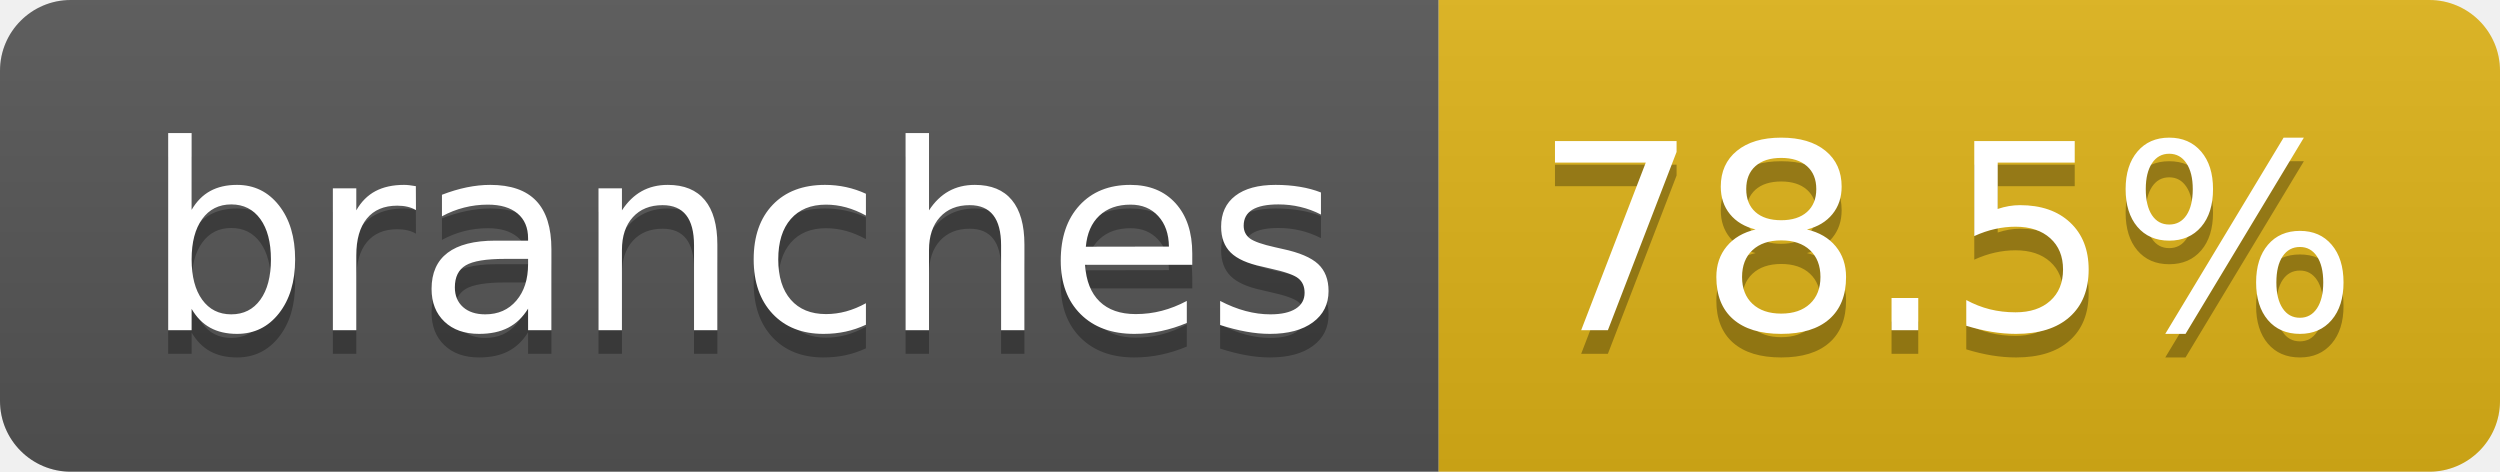
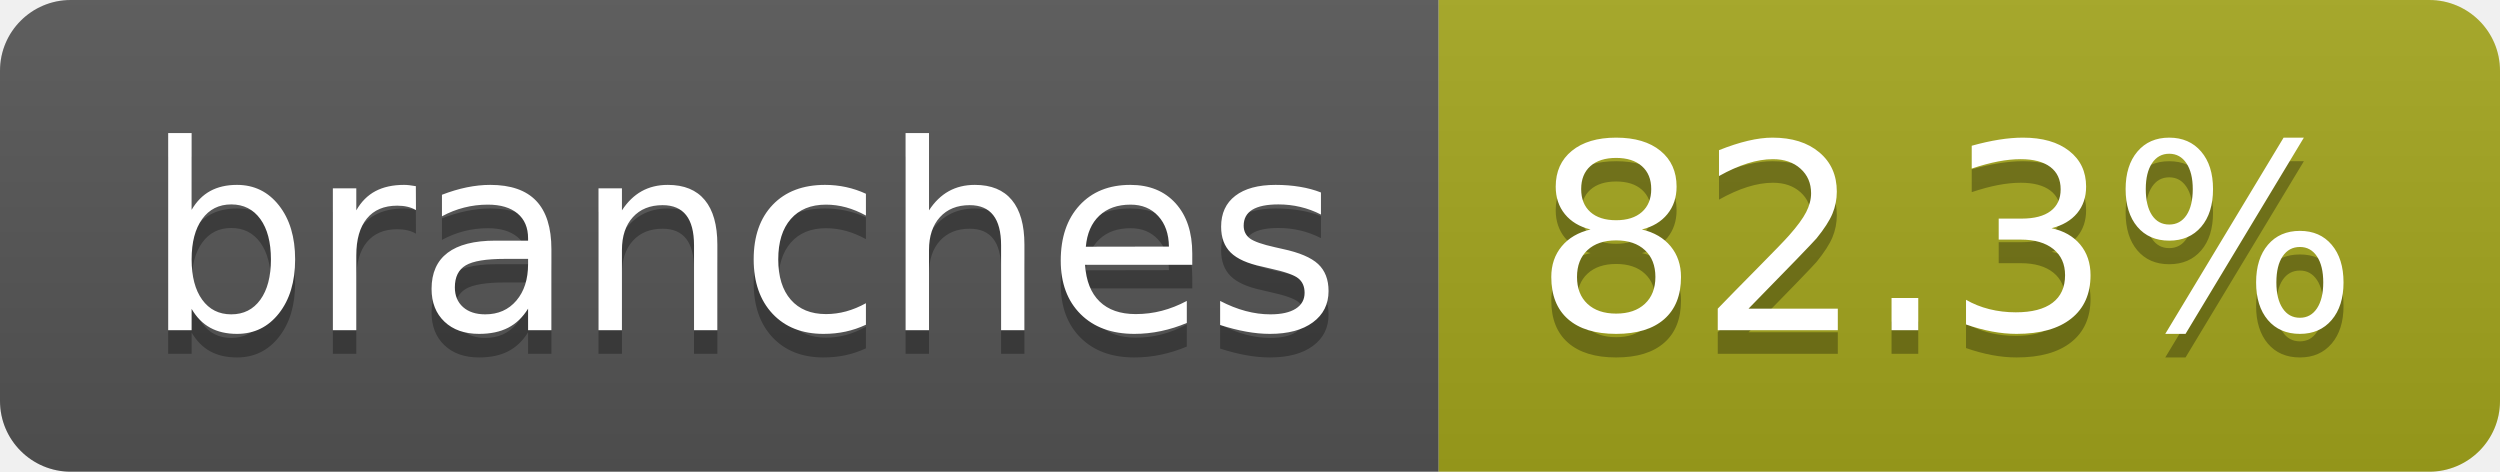
- <svg xmlns="http://www.w3.org/2000/svg" width="106" height="20" role="img" aria-label="branches: 78.5%">
+ <svg xmlns="http://www.w3.org/2000/svg" width="106" height="20" role="img" aria-label="branches: 82.3%">
  <linearGradient id="s" x2="0" y2="100%">
    <stop offset="0" stop-color="#bbb" stop-opacity=".1" />
    <stop offset="1" stop-opacity=".1" />
  </linearGradient>
  <clipPath id="r">
    <rect width="106" height="20" rx="3" fill="#fff" />
  </clipPath>
  <g clip-path="url(#r)">
    <rect width="61" height="20" fill="#555" />
-     <rect x="61" width="45" height="20" fill="#dfb317" />
+     <rect x="61" width="45" height="20" fill="#a4a61d" />
    <rect width="106" height="20" fill="url(#s)" />
  </g>
  <g fill="#fff" text-anchor="middle" font-family="Verdana,Geneva,DejaVu Sans,sans-serif" text-rendering="geometricPrecision" font-size="110">
    <text aria-hidden="true" x="315" y="150" fill="#010101" fill-opacity=".3" transform="scale(.1)" textLength="507">branches</text>
    <text x="315" y="140" transform="scale(.1)" fill="#fff" textLength="507">branches</text>
-     <text aria-hidden="true" x="825" y="150" fill="#010101" fill-opacity=".3" transform="scale(.1)" textLength="350">78.5%</text>
-     <text x="825" y="140" transform="scale(.1)" fill="#fff" textLength="350">78.5%</text>
+     <text aria-hidden="true" x="825" y="150" fill="#010101" fill-opacity=".3" transform="scale(.1)" textLength="350">82.3%</text>
+     <text x="825" y="140" transform="scale(.1)" fill="#fff" textLength="350">82.3%</text>
  </g>
</svg>
